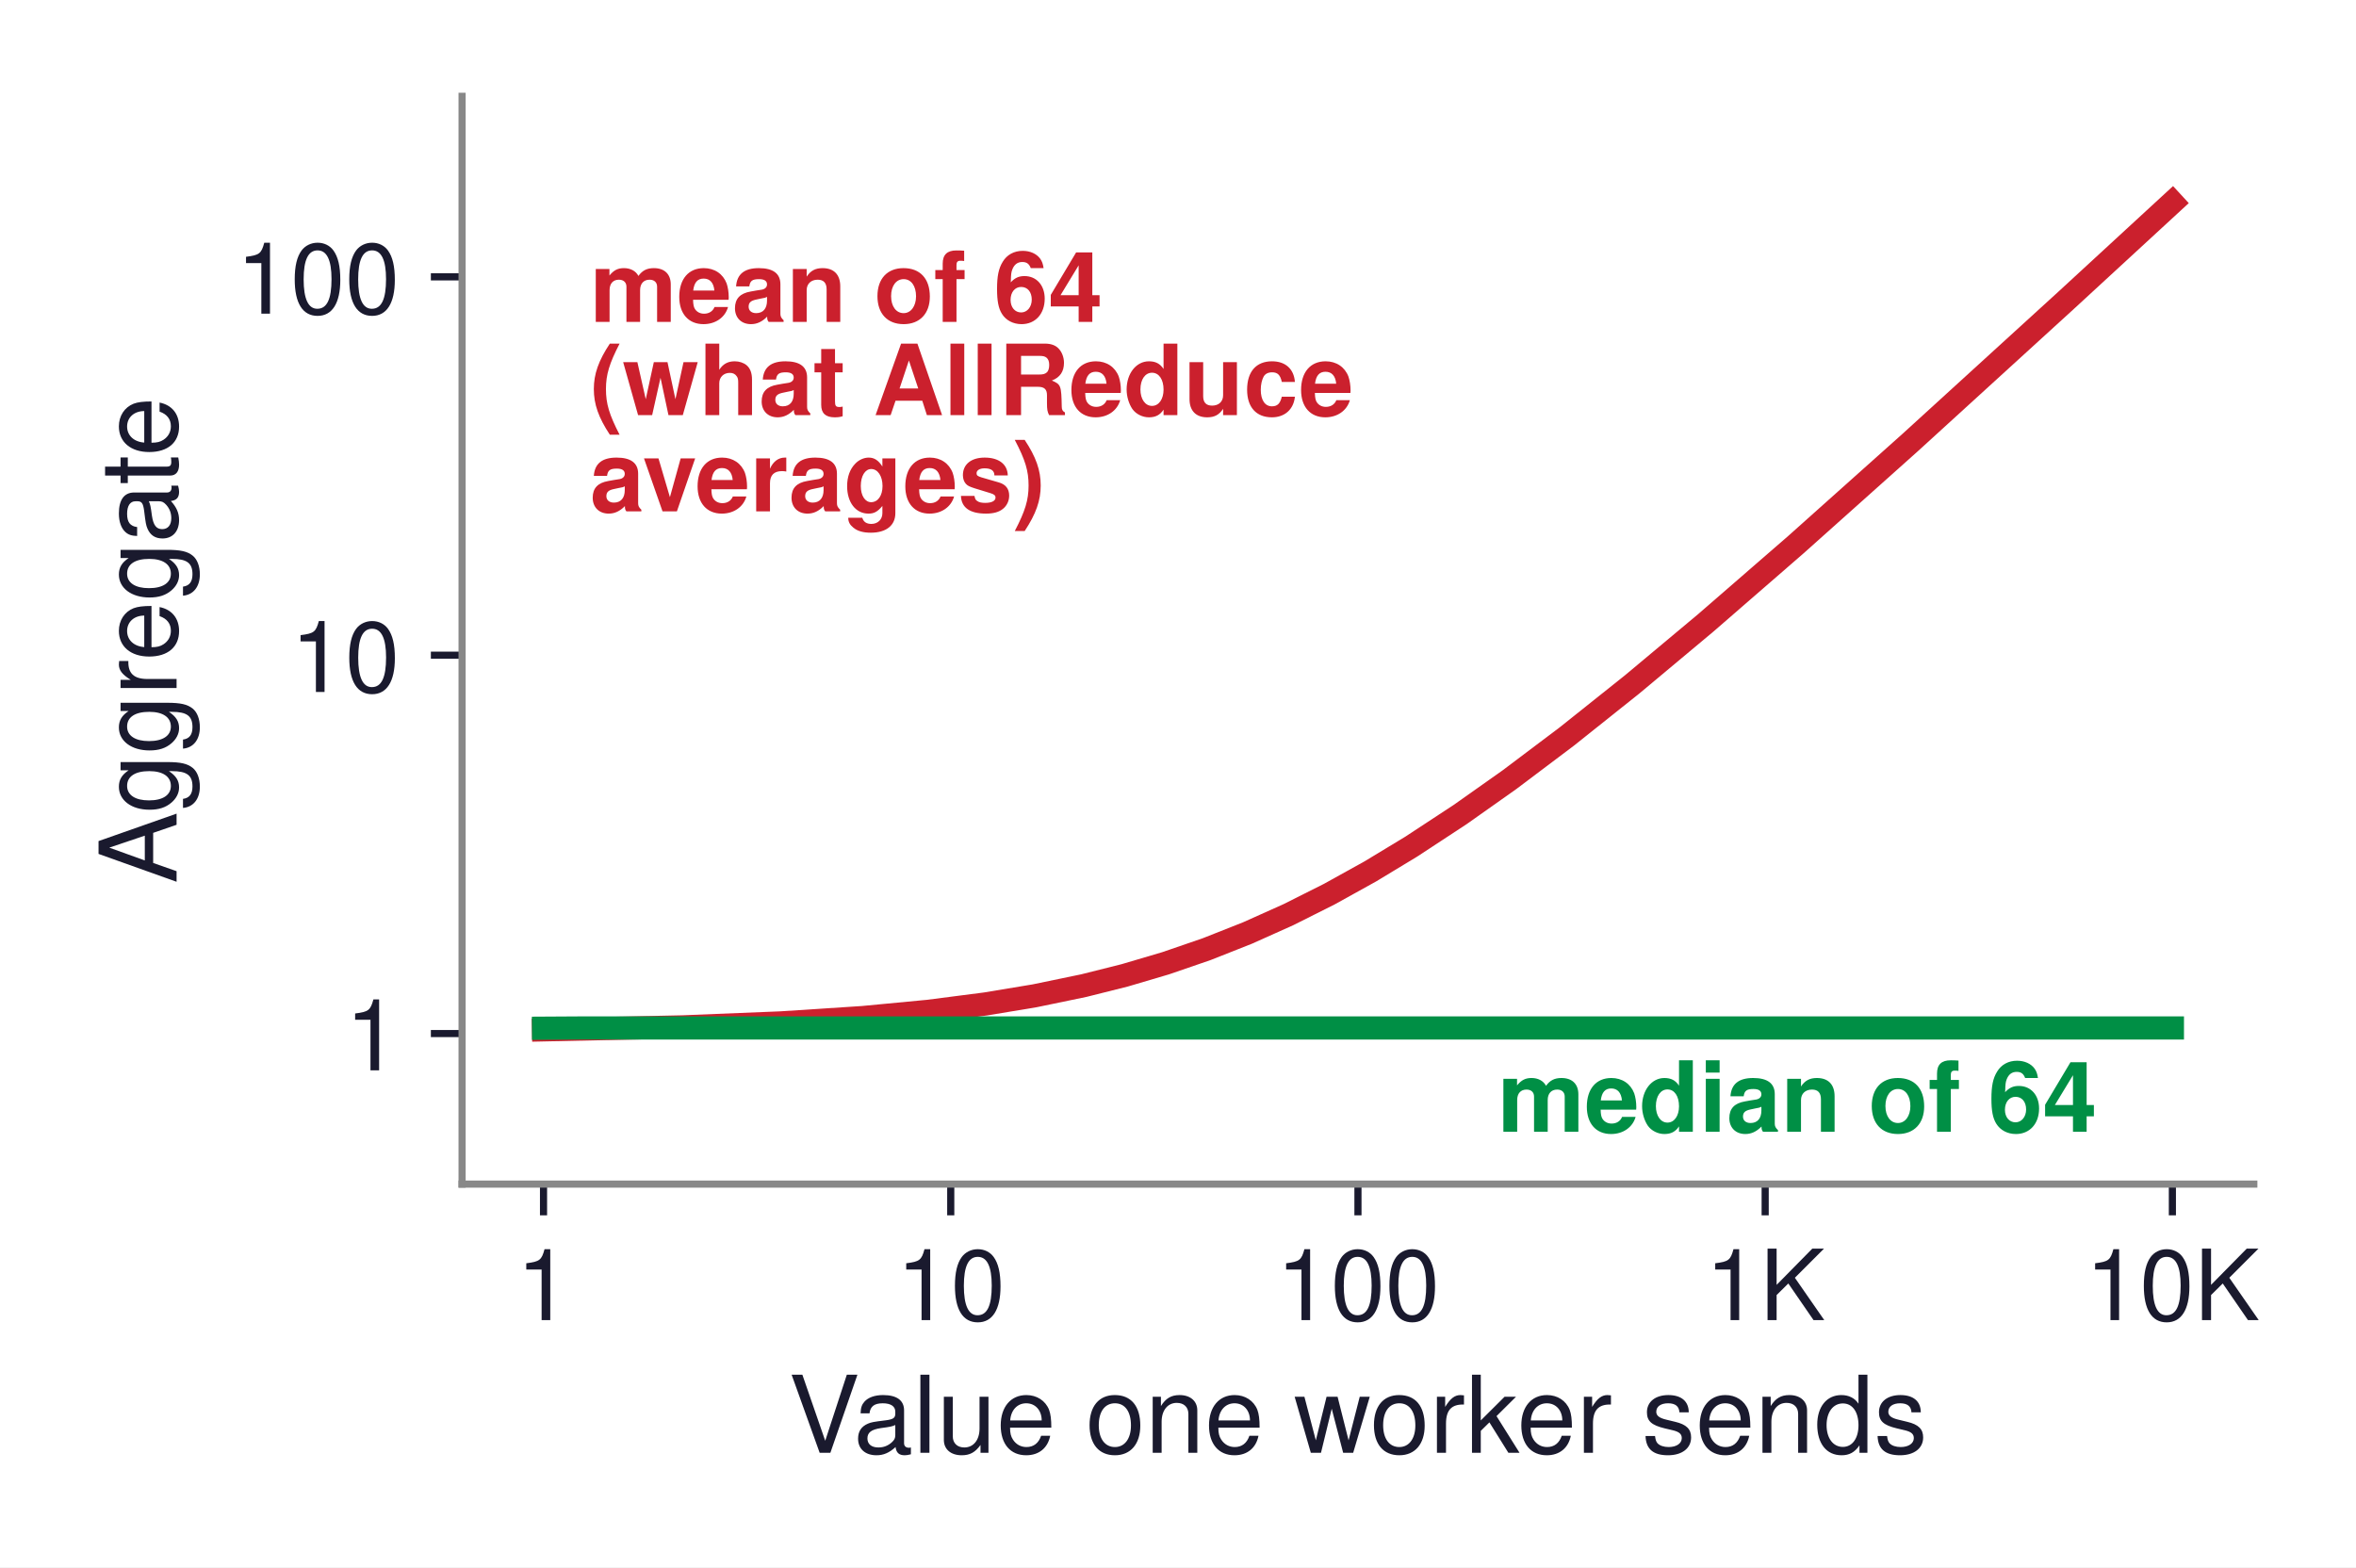
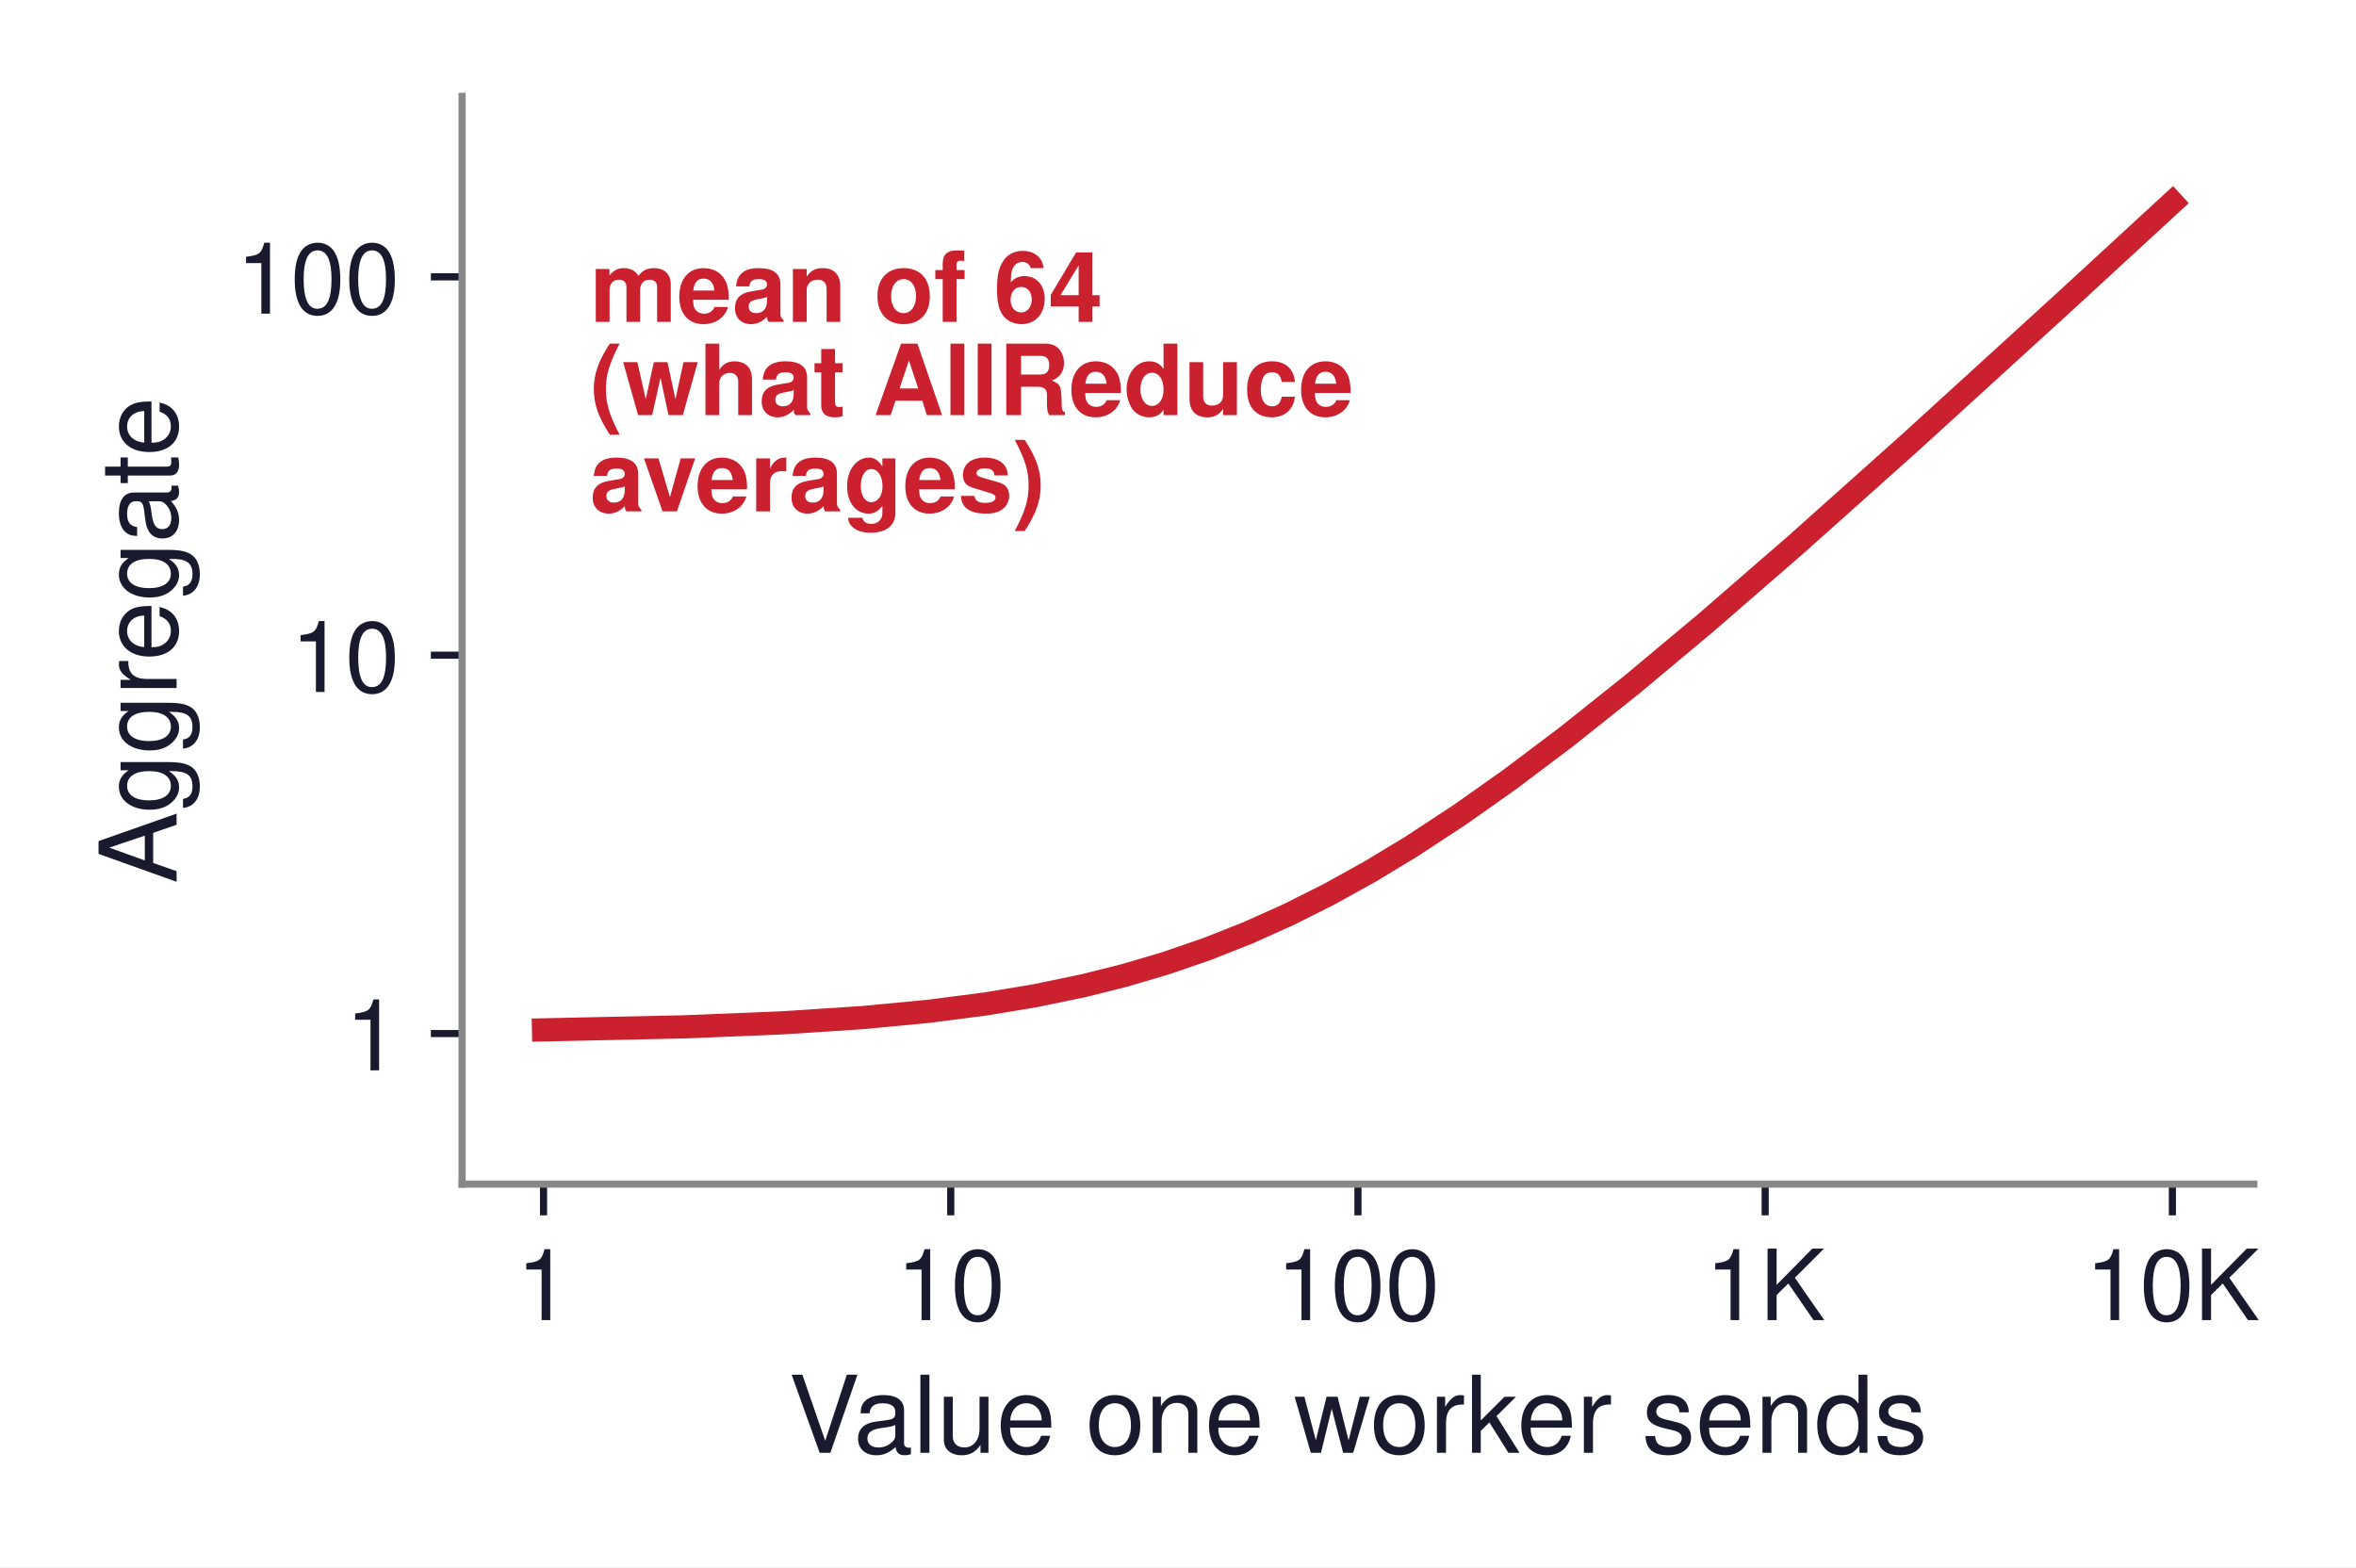
<svg xmlns="http://www.w3.org/2000/svg" xmlns:xlink="http://www.w3.org/1999/xlink" width="264.141pt" height="175.726pt" viewBox="0 0 264.141 175.726" version="1.1">
  <defs>
    <style type="text/css">*{stroke-linejoin: round; stroke-linecap: butt}</style>
  </defs>
  <g id="figure_1">
    <g id="patch_1">
      <path d="M 0 175.726  L 264.141 175.726  L 264.141 0  L 0 0  z " style="fill: #ffffff" />
    </g>
    <g id="axes_1">
      <g id="patch_2">
        <path d="M 51.806 132.768  L 252.686 132.768  L 252.686 10.8  L 51.806 10.8  z " style="fill: #ffffff" />
      </g>
      <g id="matplotlib.axis_1">
        <g id="xtick_1">
          <g id="line2d_1">
            <defs>
-               <path id="m309956cc69" d="M 0 0  L 0 3.5  " style="stroke: #1a1a2e; stroke-width: 0.8" />
+               <path id="m4ae2ade869" d="M 0 0  L 0 3.5  " style="stroke: #1a1a2e; stroke-width: 0.8" />
            </defs>
            <g>
-               <use xlink:href="#m309956cc69" x="60.937" y="132.768" style="fill: #1a1a2e; stroke: #1a1a2e; stroke-width: 0.8" />
+               <use xlink:href="#m4ae2ade869" x="60.937" y="132.768" style="fill: #1a1a2e; stroke: #1a1a2e; stroke-width: 0.8" />
            </g>
          </g>
          <g id="text_1">
            <text style="font-size: 11px; font-family: 'Helvetica', 'Arial', 'DejaVu Sans', sans-serif; text-anchor: middle; fill: #1a1a2e" x="60.937" y="148.018" transform="rotate(-0 60.937 148.018)">1</text>
          </g>
        </g>
        <g id="xtick_2">
          <g id="line2d_2">
            <g>
-               <use xlink:href="#m309956cc69" x="106.592" y="132.768" style="fill: #1a1a2e; stroke: #1a1a2e; stroke-width: 0.8" />
+               <use xlink:href="#m4ae2ade869" x="106.592" y="132.768" style="fill: #1a1a2e; stroke: #1a1a2e; stroke-width: 0.8" />
            </g>
          </g>
          <g id="text_2">
            <text style="font-size: 11px; font-family: 'Helvetica', 'Arial', 'DejaVu Sans', sans-serif; text-anchor: middle; fill: #1a1a2e" x="106.592" y="148.018" transform="rotate(-0 106.5915 148.018)">10</text>
          </g>
        </g>
        <g id="xtick_3">
          <g id="line2d_3">
            <g>
-               <use xlink:href="#m309956cc69" x="152.246" y="132.768" style="fill: #1a1a2e; stroke: #1a1a2e; stroke-width: 0.8" />
+               <use xlink:href="#m4ae2ade869" x="152.246" y="132.768" style="fill: #1a1a2e; stroke: #1a1a2e; stroke-width: 0.8" />
            </g>
          </g>
          <g id="text_3">
            <text style="font-size: 11px; font-family: 'Helvetica', 'Arial', 'DejaVu Sans', sans-serif; text-anchor: middle; fill: #1a1a2e" x="152.246" y="148.018" transform="rotate(-0 152.2461 148.018)">100</text>
          </g>
        </g>
        <g id="xtick_4">
          <g id="line2d_4">
            <g>
-               <use xlink:href="#m309956cc69" x="197.901" y="132.768" style="fill: #1a1a2e; stroke: #1a1a2e; stroke-width: 0.8" />
+               <use xlink:href="#m4ae2ade869" x="197.901" y="132.768" style="fill: #1a1a2e; stroke: #1a1a2e; stroke-width: 0.8" />
            </g>
          </g>
          <g id="text_4">
            <text style="font-size: 11px; font-family: 'Helvetica', 'Arial', 'DejaVu Sans', sans-serif; text-anchor: middle; fill: #1a1a2e" x="197.901" y="148.018" transform="rotate(-0 197.9006 148.018)">1K</text>
          </g>
        </g>
        <g id="xtick_5">
          <g id="line2d_5">
            <g>
-               <use xlink:href="#m309956cc69" x="243.555" y="132.768" style="fill: #1a1a2e; stroke: #1a1a2e; stroke-width: 0.8" />
+               <use xlink:href="#m4ae2ade869" x="243.555" y="132.768" style="fill: #1a1a2e; stroke: #1a1a2e; stroke-width: 0.8" />
            </g>
          </g>
          <g id="text_5">
            <text style="font-size: 11px; font-family: 'Helvetica', 'Arial', 'DejaVu Sans', sans-serif; text-anchor: middle; fill: #1a1a2e" x="243.555" y="148.018" transform="rotate(-0 243.5552 148.018)">10K</text>
          </g>
        </g>
        <g id="text_6">
          <text style="font-size: 12px; font-family: 'Helvetica', 'Arial', 'DejaVu Sans', sans-serif; text-anchor: middle; fill: #1a1a2e" x="152.246" y="162.887" transform="rotate(-0 152.2461 162.8871)">Value one worker sends</text>
        </g>
      </g>
      <g id="matplotlib.axis_2">
        <g id="ytick_1">
          <g id="line2d_6">
            <defs>
-               <path id="m0e3166cddc" d="M 0 0  L -3.5 0  " style="stroke: #1a1a2e; stroke-width: 0.8" />
+               <path id="m3682fdd76f" d="M 0 0  L -3.5 0  " style="stroke: #1a1a2e; stroke-width: 0.8" />
            </defs>
            <g>
-               <use xlink:href="#m0e3166cddc" x="51.806" y="115.886" style="fill: #1a1a2e; stroke: #1a1a2e; stroke-width: 0.8" />
+               <use xlink:href="#m3682fdd76f" x="51.806" y="115.886" style="fill: #1a1a2e; stroke: #1a1a2e; stroke-width: 0.8" />
            </g>
          </g>
          <g id="text_7">
            <text style="font-size: 11px; font-family: 'Helvetica', 'Arial', 'DejaVu Sans', sans-serif; text-anchor: end; fill: #1a1a2e" x="44.806" y="120.011" transform="rotate(-0 44.80609 120.0113)">1</text>
          </g>
        </g>
        <g id="ytick_2">
          <g id="line2d_7">
            <g>
-               <use xlink:href="#m0e3166cddc" x="51.806" y="73.464" style="fill: #1a1a2e; stroke: #1a1a2e; stroke-width: 0.8" />
+               <use xlink:href="#m3682fdd76f" x="51.806" y="73.464" style="fill: #1a1a2e; stroke: #1a1a2e; stroke-width: 0.8" />
            </g>
          </g>
          <g id="text_8">
            <text style="font-size: 11px; font-family: 'Helvetica', 'Arial', 'DejaVu Sans', sans-serif; text-anchor: end; fill: #1a1a2e" x="44.806" y="77.589" transform="rotate(-0 44.80609 77.58854)">10</text>
          </g>
        </g>
        <g id="ytick_3">
          <g id="line2d_8">
            <g>
-               <use xlink:href="#m0e3166cddc" x="51.806" y="31.041" style="fill: #1a1a2e; stroke: #1a1a2e; stroke-width: 0.8" />
+               <use xlink:href="#m3682fdd76f" x="51.806" y="31.041" style="fill: #1a1a2e; stroke: #1a1a2e; stroke-width: 0.8" />
            </g>
          </g>
          <g id="text_9">
            <text style="font-size: 11px; font-family: 'Helvetica', 'Arial', 'DejaVu Sans', sans-serif; text-anchor: end; fill: #1a1a2e" x="44.806" y="35.166" transform="rotate(-0 44.80609 35.1658)">100</text>
          </g>
        </g>
        <g id="text_10">
          <text style="font-size: 12px; font-family: 'Helvetica', 'Arial', 'DejaVu Sans', sans-serif; text-anchor: middle; fill: #1a1a2e" x="19.8" y="71.784" transform="rotate(-90 19.8 71.784)">Aggregate</text>
        </g>
      </g>
      <g id="line2d_9">
-         <path d="M 60.937 115.473  L 76.538 115.139  L 87.55 114.694  L 96.726 114.096  L 104.068 113.397  L 110.492 112.569  L 115.998 111.655  L 121.504 110.514  L 126.092 109.363  L 130.681 108.007  L 135.269 106.43  L 139.857 104.616  L 144.446 102.559  L 149.034 100.255  L 153.623 97.711  L 158.211 94.935  L 163.717 91.321  L 169.223 87.43  L 175.647 82.591  L 182.988 76.737  L 191.247 69.833  L 201.342 61.071  L 214.189 49.59  L 231.625 33.688  L 243.555 22.7  L 243.555 22.7  " clip-path="url(#pea74f62e42)" style="fill: none; stroke: #cb202d; stroke-width: 2.6; stroke-linecap: square" />
+         <path d="M 60.937 115.473  L 76.538 115.139  L 87.55 114.694  L 96.726 114.096  L 104.068 113.397  L 110.492 112.569  L 115.998 111.655  L 121.504 110.514  L 126.092 109.363  L 130.681 108.007  L 135.269 106.43  L 139.857 104.616  L 144.446 102.559  L 149.034 100.255  L 153.623 97.711  L 158.211 94.935  L 163.717 91.321  L 169.223 87.43  L 175.647 82.591  L 182.988 76.737  L 191.247 69.833  L 201.342 61.071  L 214.189 49.59  L 231.625 33.688  L 243.555 22.7  L 243.555 22.7  " clip-path="url(#p46f3a4e8f5)" style="fill: none; stroke: #cb202d; stroke-width: 2.6; stroke-linecap: square" />
      </g>
      <g id="line2d_10">
-         <path d="M 60.937 115.287  L 65.525 115.26  L 243.555 115.26  L 243.555 115.26  " clip-path="url(#pea74f62e42)" style="fill: none; stroke: #008f45; stroke-width: 2.6; stroke-linecap: square" />
+         <path d="M 60.937 115.287  L 65.525 115.26  L 243.555 115.26  L 243.555 115.26  " clip-path="url(#p46f3a4e8f5)" style="fill: none; stroke: #008f45; stroke-opacity: 0; stroke-width: 2.6; stroke-linecap: square" />
      </g>
      <g id="patch_3">
        <path d="M 51.806 132.768  L 51.806 10.8  " style="fill: none; stroke: #888888; stroke-width: 0.8; stroke-linejoin: miter; stroke-linecap: square" />
      </g>
      <g id="patch_4">
        <path d="M 51.806 132.768  L 252.686 132.768  " style="fill: none; stroke: #888888; stroke-width: 0.8; stroke-linejoin: miter; stroke-linecap: square" />
      </g>
      <g id="text_11">
        <text style="font-weight: 700; font-size: 11px; font-family: 'Helvetica', 'Arial', 'DejaVu Sans', sans-serif; fill: #cb202d" transform="translate(66.13904 36.09553)">mean of 64</text>
        <text style="font-weight: 700; font-size: 11px; font-family: 'Helvetica', 'Arial', 'DejaVu Sans', sans-serif; fill: #cb202d" transform="translate(66.13904 46.5423)">(what AllReduce</text>
        <text style="font-weight: 700; font-size: 11px; font-family: 'Helvetica', 'Arial', 'DejaVu Sans', sans-serif; fill: #cb202d" transform="translate(66.13904 57.33885)">averages)</text>
      </g>
      <g id="text_12">
-         <text style="font-weight: 700; font-size: 11px; font-family: 'Helvetica', 'Arial', 'DejaVu Sans', sans-serif; text-anchor: middle; fill: #008f45" x="201.516" y="126.901" transform="rotate(-0 201.5156 126.9008)">median of 64</text>
+         <text style="font-weight: 700; font-size: 11px; font-family: 'Helvetica', 'Arial', 'DejaVu Sans', sans-serif; text-anchor: middle; fill: #008f45; opacity: 0" x="201.516" y="126.901" transform="rotate(-0 201.5156 126.9008)">median of 64</text>
      </g>
    </g>
  </g>
  <defs>
-     <clipPath id="pea74f62e42">
+     <clipPath id="p46f3a4e8f5">
      <rect x="51.806" y="10.8" width="200.88" height="121.968" />
    </clipPath>
  </defs>
</svg>
